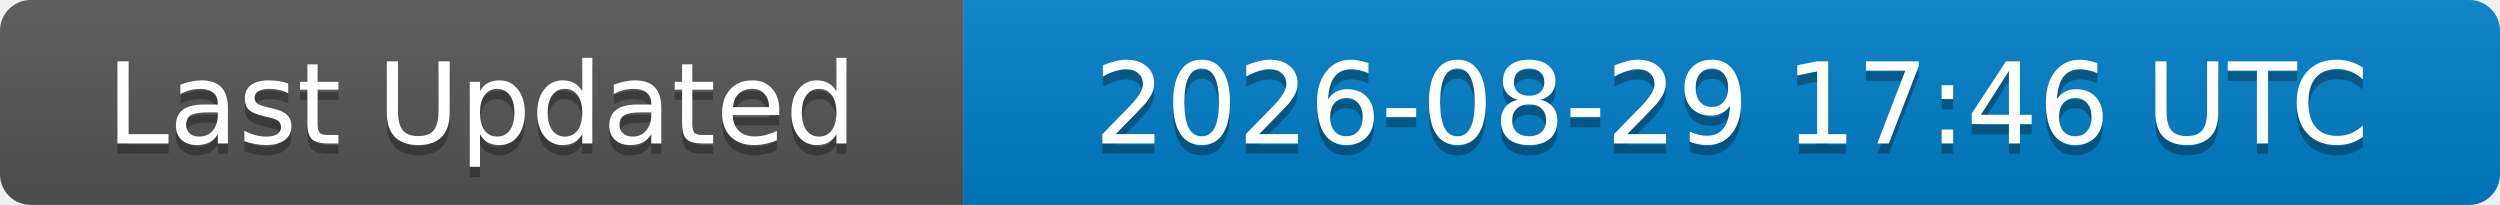
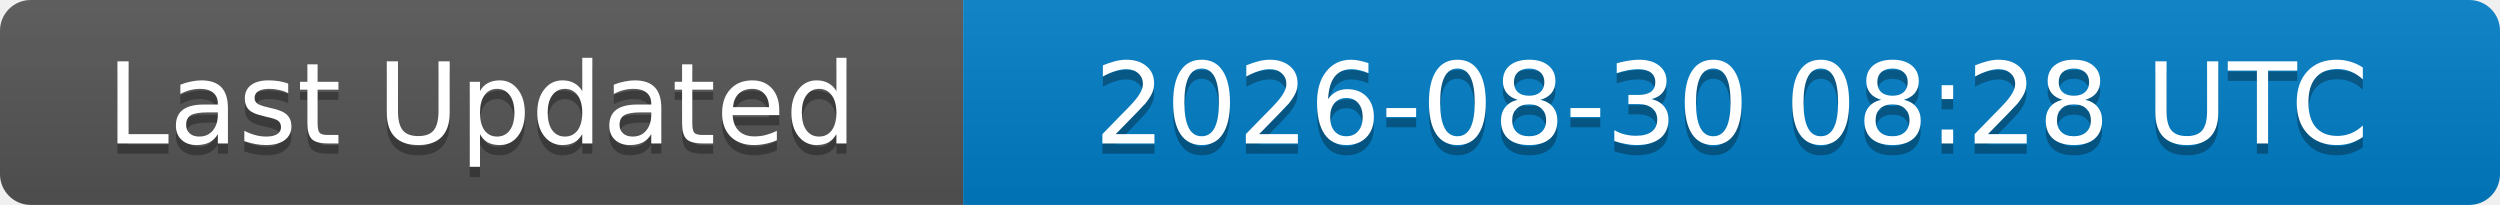
<svg xmlns="http://www.w3.org/2000/svg" width="244" height="20">
  <linearGradient id="b" x2="0" y2="100%">
    <stop offset="0" stop-color="#bbb" stop-opacity=".1" />
    <stop offset="1" stop-opacity=".1" />
  </linearGradient>
  <clipPath id="a">
    <rect width="244" height="20" rx="3" fill="#fff" />
  </clipPath>
  <g clip-path="url(#a)">
    <rect width="94" height="20" fill="#555" />
    <rect x="94" width="150" height="20" fill="#007ec6" />
    <rect width="244" height="20" fill="url(#b)" />
  </g>
  <g fill="#fff" text-anchor="middle" font-family="DejaVu Sans,Verdana,Geneva,sans-serif" font-size="11">
    <text x="47" y="15" fill="#010101" fill-opacity=".3">Last Updated</text>
    <text x="47" y="14">Last Updated</text>
-     <text x="169" y="15" fill="#010101" fill-opacity=".3">2026-08-29 17:46 UTC</text>
-     <text x="169" y="14">2026-08-29 17:46 UTC</text>
+     <text x="169" y="15" fill="#010101" fill-opacity=".3">2026-08-30 08:28 UTC</text>
+     <text x="169" y="14">2026-08-30 08:28 UTC</text>
  </g>
</svg>
